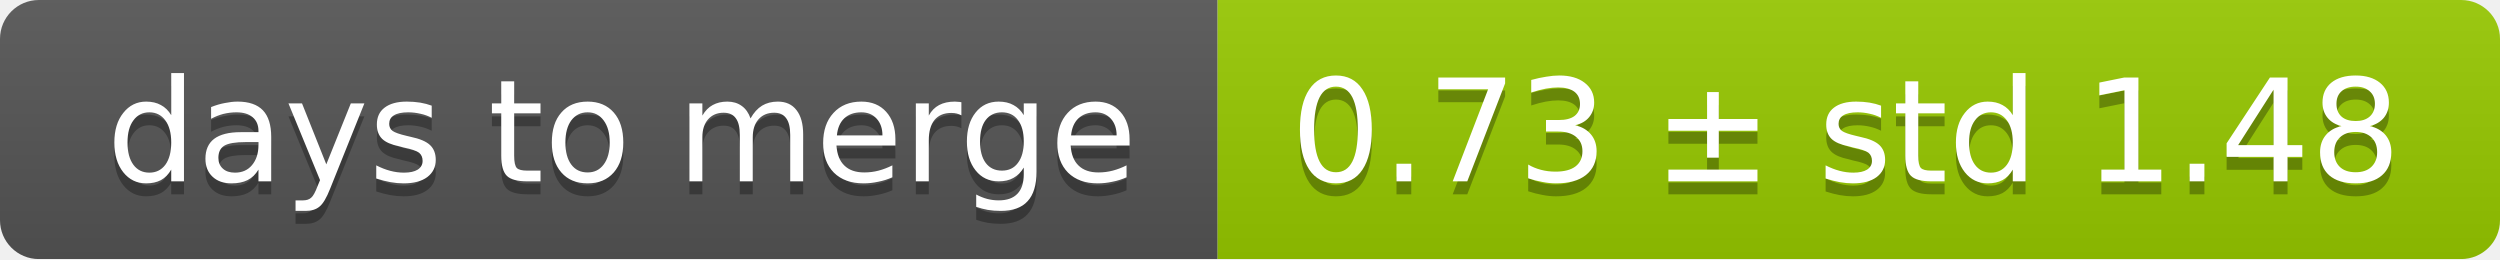
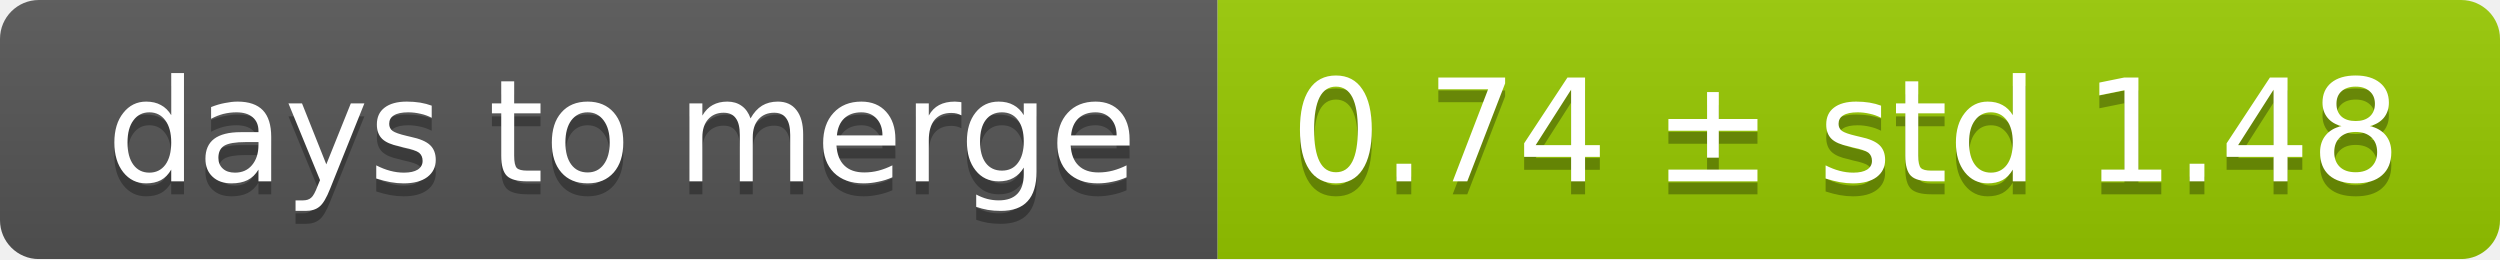
<svg xmlns="http://www.w3.org/2000/svg" width="193" height="20">
  <linearGradient id="smooth" x2="0" y2="100%">
    <stop offset="0" stop-color="#bbb" stop-opacity=".1" />
    <stop offset="1" stop-opacity=".1" />
  </linearGradient>
  <mask id="round">
    <rect width="193" height="20" rx="3" fill="#fff" />
  </mask>
  <g mask="url(#round)">
    <rect width="94" height="20" fill="#555" />
    <rect x="94" width="99" height="20" fill="#97ca00" />
    <rect width="193" height="20" fill="url(#smooth)" />
  </g>
  <g fill="#fff" text-anchor="middle" font-family="DejaVu Sans,Verdana,Geneva,sans-serif" font-size="11">
    <text x="48" y="15" fill="#010101" fill-opacity=".3">days to merge</text>
    <text x="48" y="14">days to merge</text>
-     <text x="142.5" y="15" fill="#010101" fill-opacity=".3">0.73 ± std 1.48</text>
-     <text x="142.5" y="14">0.73 ± std 1.48</text>
+     <text x="142.5" y="15" fill="#010101" fill-opacity=".3">0.74 ± std 1.48</text>
+     <text x="142.5" y="14">0.74 ± std 1.48</text>
  </g>
</svg>
